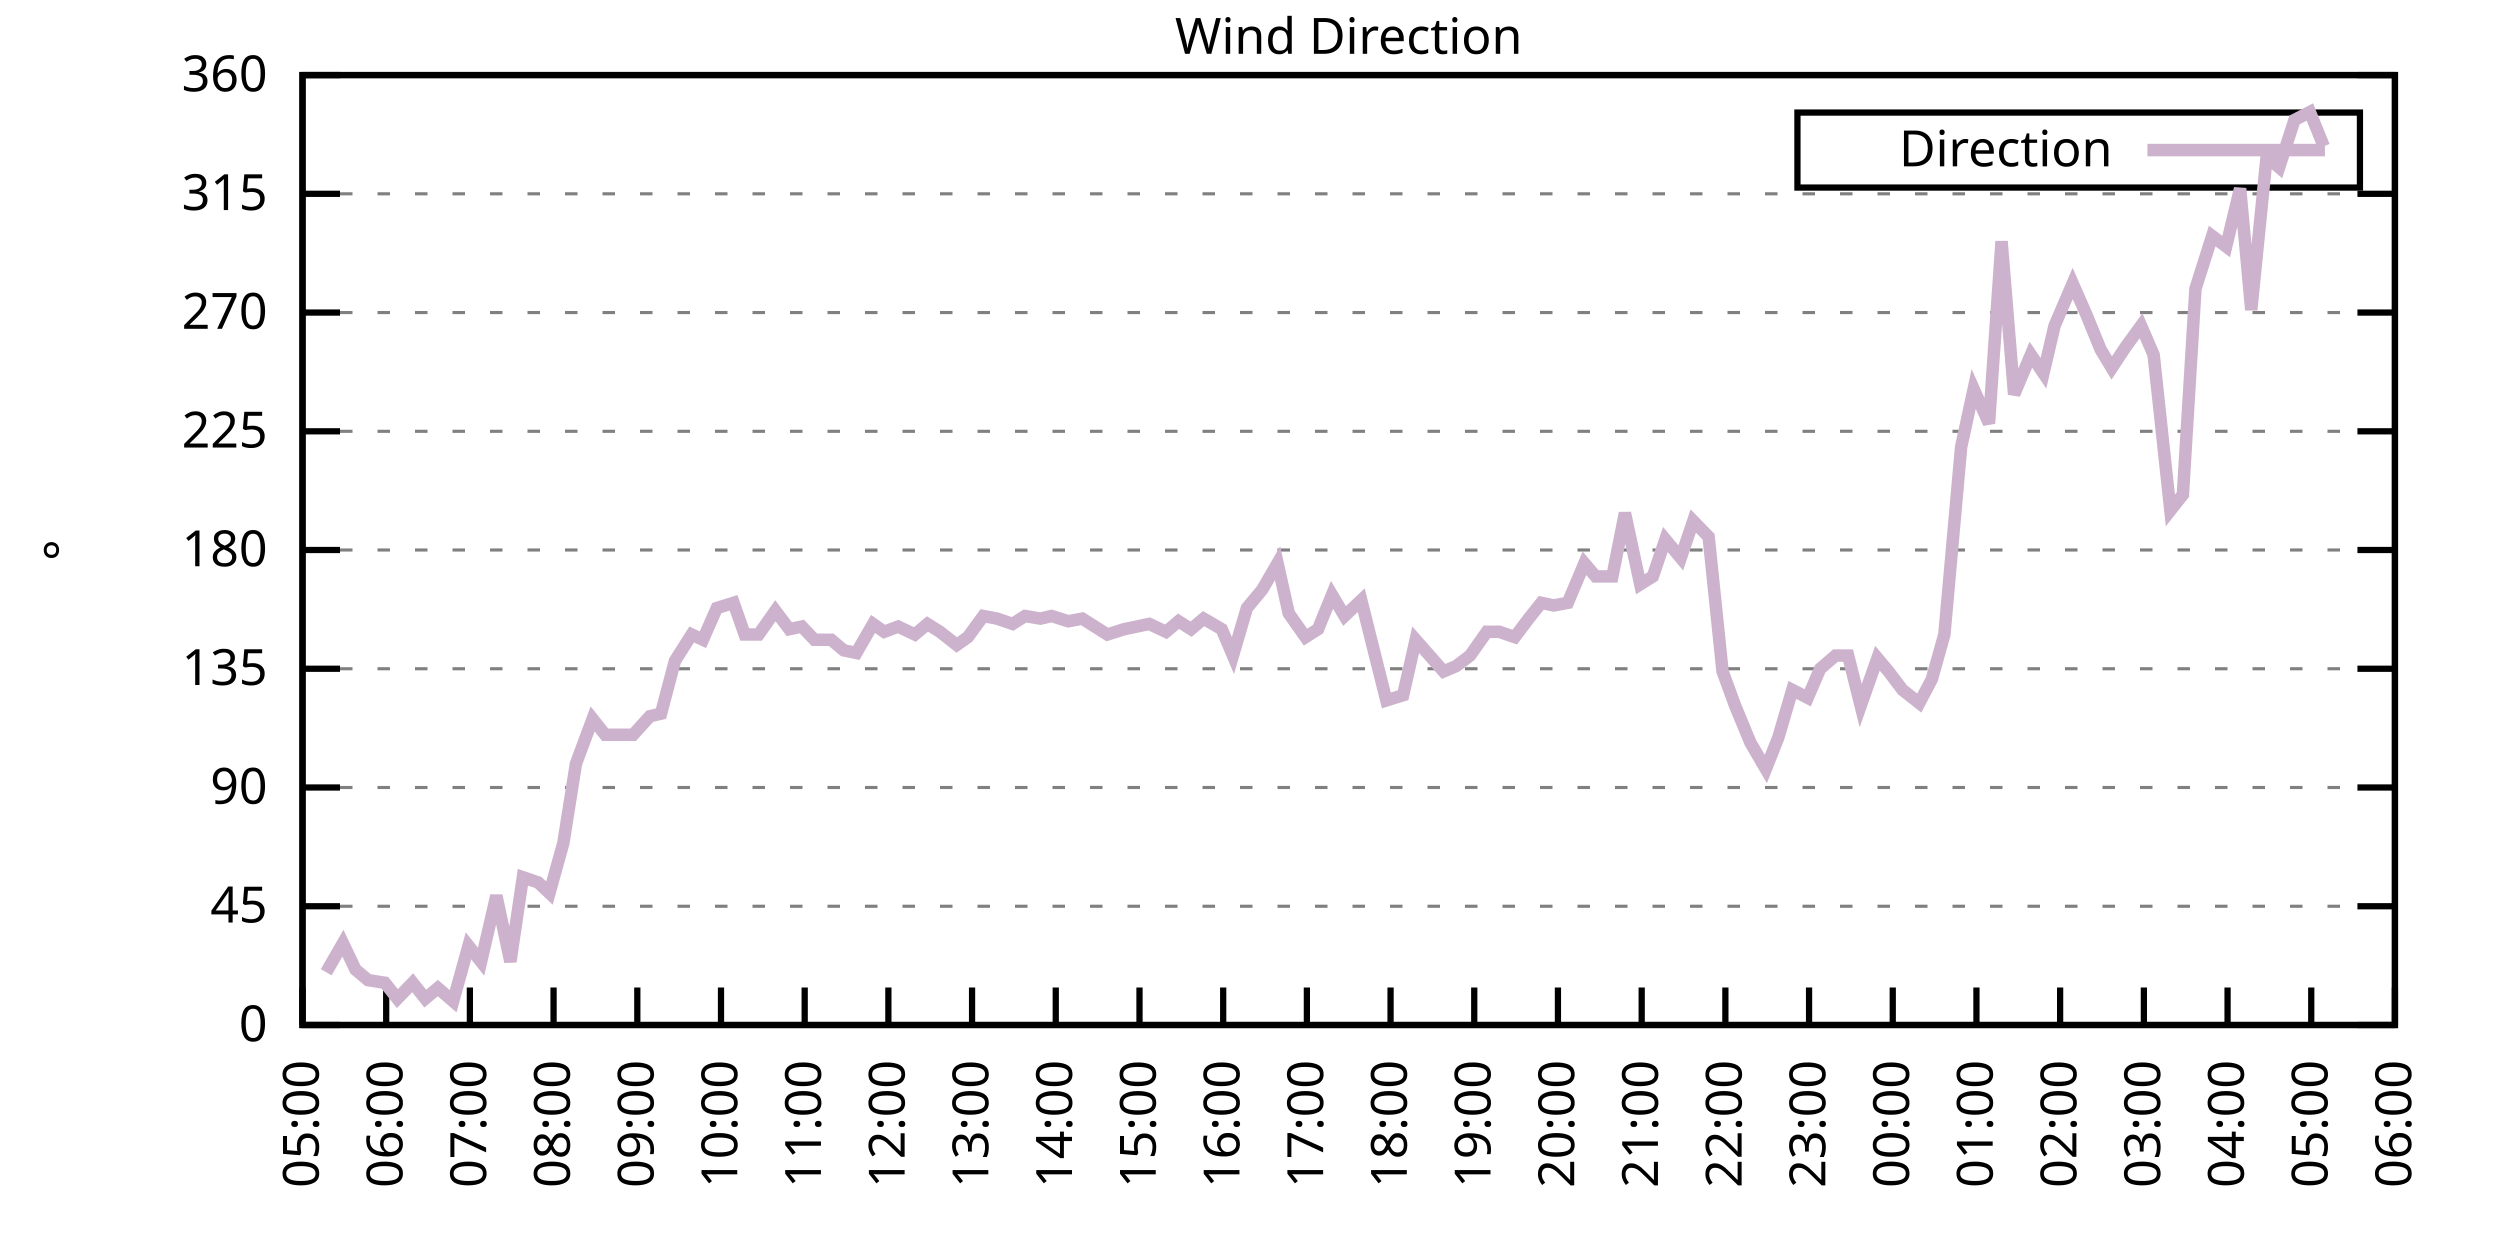
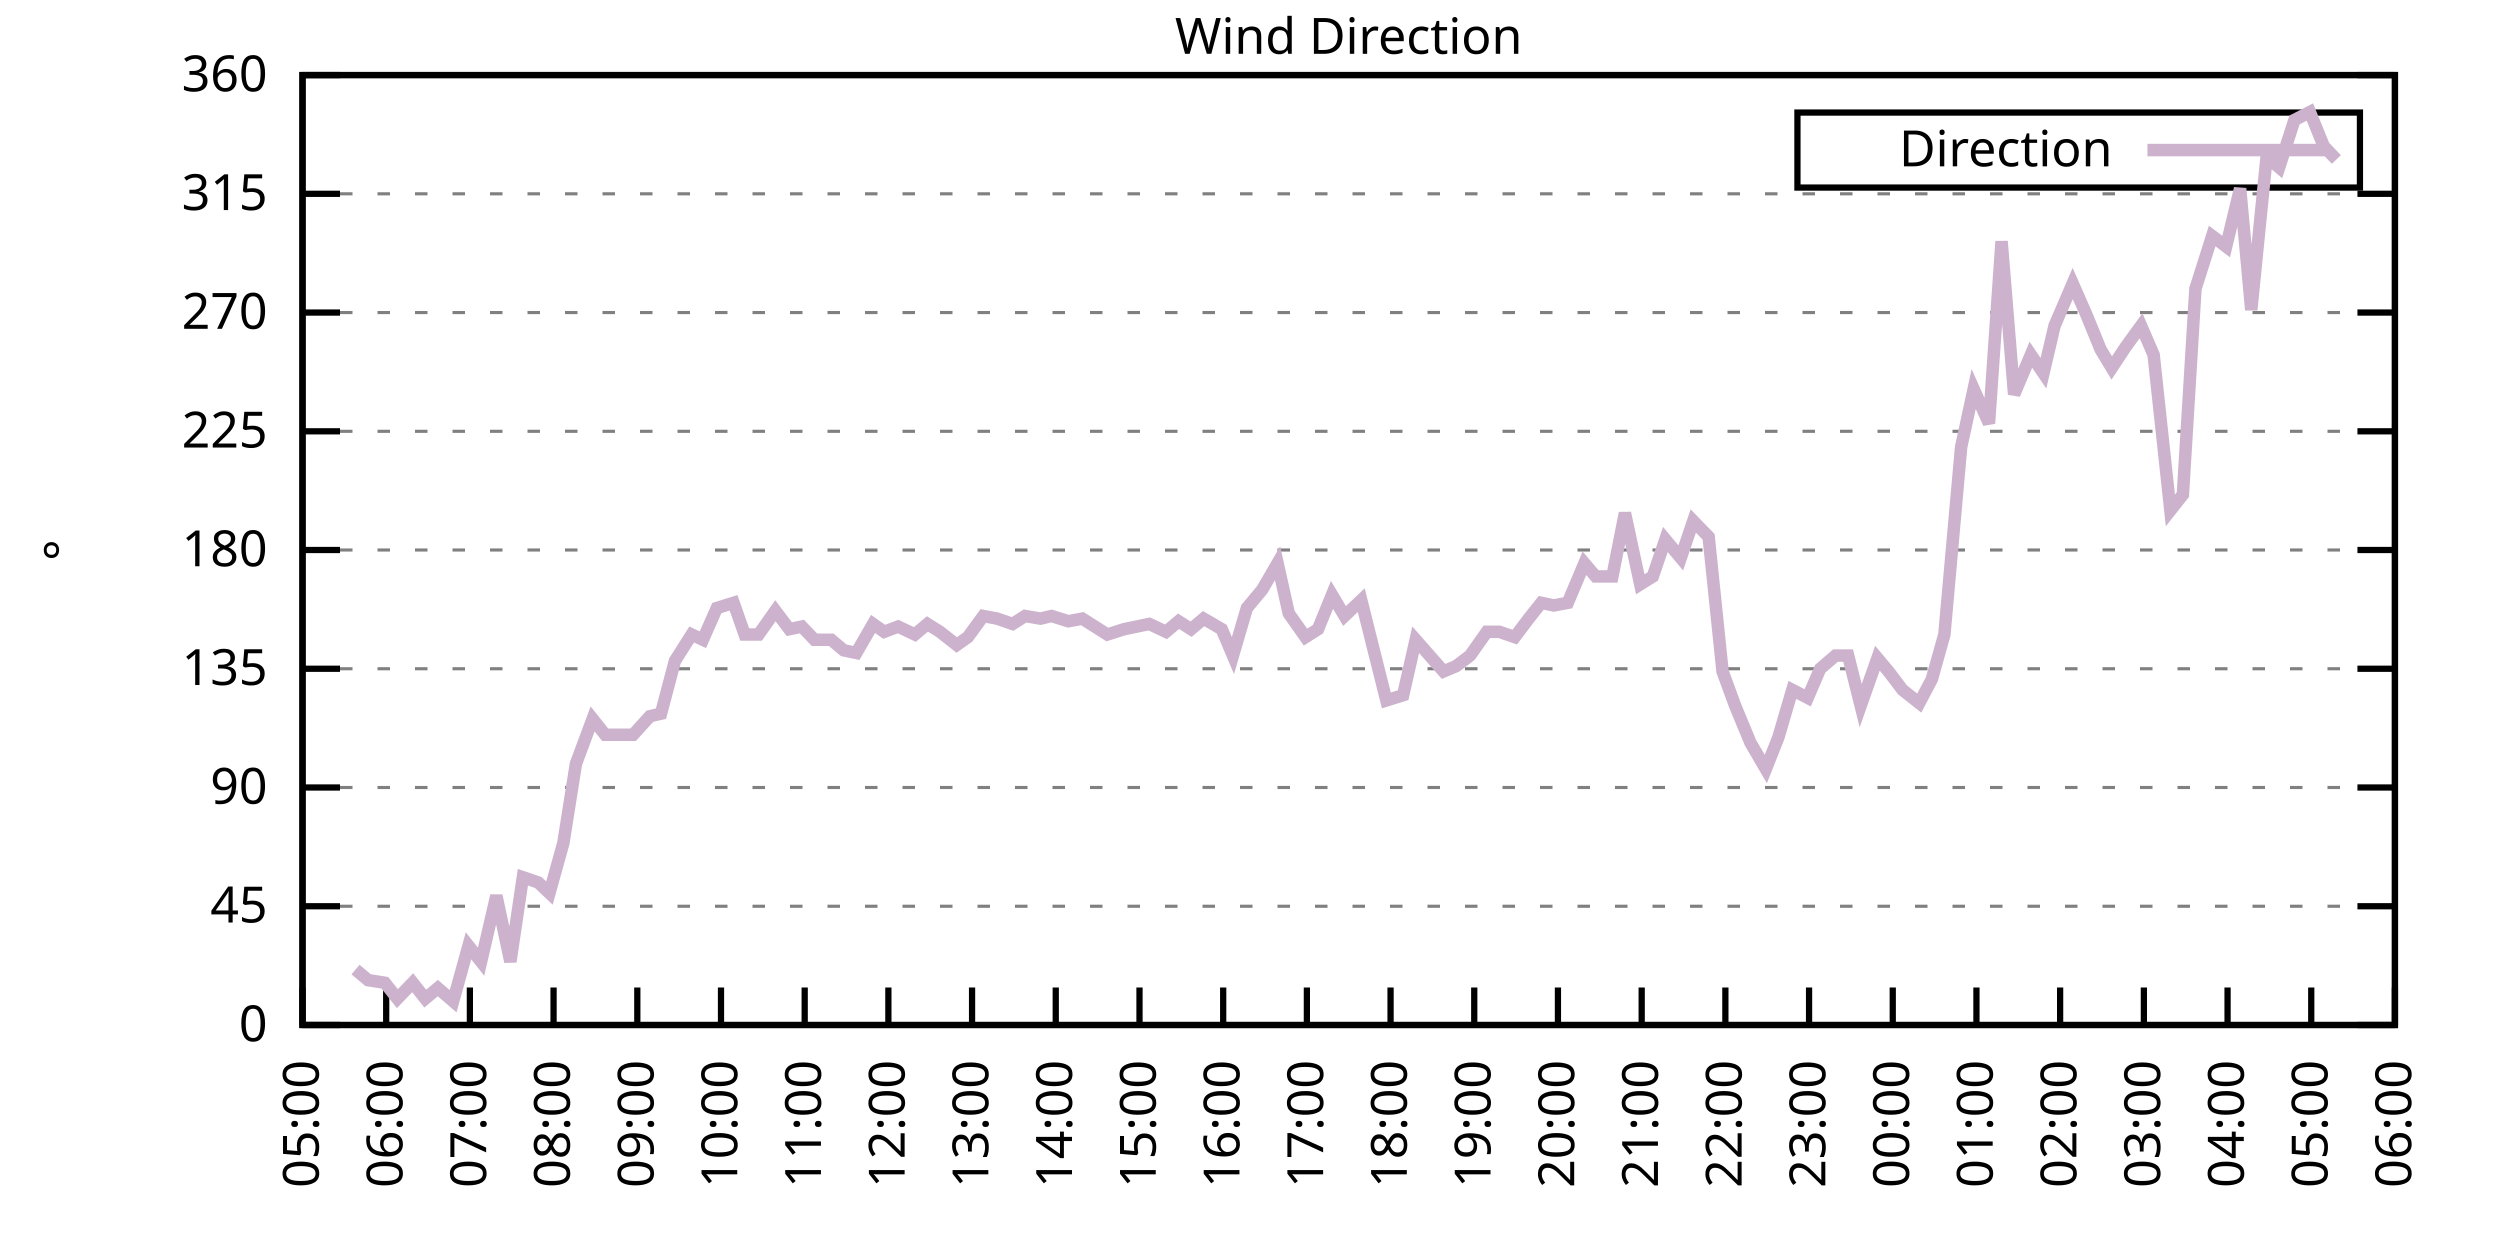
<svg xmlns="http://www.w3.org/2000/svg" xmlns:xlink="http://www.w3.org/1999/xlink" width="400" height="200" viewBox="0 0 400 200">
  <g id="gnuplot_canvas">
    <rect x="0" y="0" width="400" height="200" fill="none" />
    <defs>
      <circle id="gpDot" r="0.5" stroke-width="0.5" stroke="currentColor" />
      <path id="gpPt0" stroke-width="0.333" stroke="currentColor" d="M-1,0 h2 M0,-1 v2" />
      <path id="gpPt1" stroke-width="0.333" stroke="currentColor" d="M-1,-1 L1,1 M1,-1 L-1,1" />
      <path id="gpPt2" stroke-width="0.333" stroke="currentColor" d="M-1,0 L1,0 M0,-1 L0,1 M-1,-1 L1,1 M-1,1 L1,-1" />
      <rect id="gpPt3" stroke-width="0.333" stroke="currentColor" x="-1" y="-1" width="2" height="2" />
      <rect id="gpPt4" stroke-width="0.333" stroke="currentColor" fill="currentColor" x="-1" y="-1" width="2" height="2" />
      <circle id="gpPt5" stroke-width="0.333" stroke="currentColor" cx="0" cy="0" r="1" />
      <use xlink:href="#gpPt5" id="gpPt6" fill="currentColor" stroke="none" />
      <path id="gpPt7" stroke-width="0.333" stroke="currentColor" d="M0,-1.33 L-1.33,0.67 L1.33,0.67 z" />
      <use xlink:href="#gpPt7" id="gpPt8" fill="currentColor" stroke="none" />
      <use xlink:href="#gpPt7" id="gpPt9" stroke="currentColor" transform="rotate(180)" />
      <use xlink:href="#gpPt9" id="gpPt10" fill="currentColor" stroke="none" />
      <use xlink:href="#gpPt3" id="gpPt11" stroke="currentColor" transform="rotate(45)" />
      <use xlink:href="#gpPt11" id="gpPt12" fill="currentColor" stroke="none" />
      <path id="gpPt13" stroke-width="0.333" stroke="currentColor" d="M0,1.330 L1.265,0.411 L0.782,-1.067 L-0.782,-1.076 L-1.265,0.411 z" />
      <use xlink:href="#gpPt13" id="gpPt14" fill="currentColor" stroke="none" />
      <filter id="textbox" filterUnits="objectBoundingBox" x="0" y="0" height="1" width="1">
        <feFlood flood-color="white" flood-opacity="1" result="bgnd" />
        <feComposite in="SourceGraphic" in2="bgnd" operator="atop" />
      </filter>
      <filter id="greybox" filterUnits="objectBoundingBox" x="0" y="0" height="1" width="1">
        <feFlood flood-color="lightgrey" flood-opacity="1" result="grey" />
        <feComposite in="SourceGraphic" in2="grey" operator="atop" />
      </filter>
    </defs>
    <g fill="none" color="white" stroke="currentColor" stroke-width="1.00" stroke-linecap="butt" stroke-linejoin="miter">
</g>
    <g fill="none" color="black" stroke="currentColor" stroke-width="1.00" stroke-linecap="butt" stroke-linejoin="miter">
      <g stroke="none" shape-rendering="crispEdges">
        <polygon fill="rgb(255, 255, 255)" points="48.40,164.00 383.18,164.00 383.18,12.02 48.40,12.02 " />
      </g>
    </g>
    <g fill="none" color="black" stroke="currentColor" stroke-width="1.00" stroke-linecap="butt" stroke-linejoin="miter">
</g>
    <g fill="none" color="black" stroke="black" stroke-width="0.50" stroke-linecap="butt" stroke-linejoin="miter">
</g>
    <g fill="none" color="gray" stroke="currentColor" stroke-width="0.50" stroke-linecap="butt" stroke-linejoin="miter">
      <path stroke="gray" stroke-dasharray="2,4" class="gridline" d="M48.40,164.00 L383.19,164.00  " />
    </g>
    <g fill="none" color="gray" stroke="gray" stroke-width="1.00" stroke-linecap="butt" stroke-linejoin="miter">
</g>
    <g fill="none" color="black" stroke="currentColor" stroke-width="1.00" stroke-linecap="butt" stroke-linejoin="miter">
      <path stroke="black" d="M48.40,164.00 L54.40,164.00 M383.19,164.00 L377.19,164.00  " />
      <g transform="translate(42.80,166.60)" stroke="none" fill="black" font-family="Sans" font-size="8.00" text-anchor="end">
        <text>
          <tspan font-family="Sans"> 0</tspan>
        </text>
      </g>
    </g>
    <g fill="none" color="black" stroke="currentColor" stroke-width="1.00" stroke-linecap="butt" stroke-linejoin="miter">
</g>
    <g fill="none" color="black" stroke="black" stroke-width="0.50" stroke-linecap="butt" stroke-linejoin="miter">
</g>
    <g fill="none" color="gray" stroke="currentColor" stroke-width="0.50" stroke-linecap="butt" stroke-linejoin="miter">
      <path stroke="gray" stroke-dasharray="2,4" class="gridline" d="M48.40,145.00 L383.19,145.00  " />
    </g>
    <g fill="none" color="gray" stroke="gray" stroke-width="1.00" stroke-linecap="butt" stroke-linejoin="miter">
</g>
    <g fill="none" color="black" stroke="currentColor" stroke-width="1.00" stroke-linecap="butt" stroke-linejoin="miter">
      <path stroke="black" d="M48.40,145.00 L54.40,145.00 M383.19,145.00 L377.19,145.00  " />
      <g transform="translate(42.80,147.60)" stroke="none" fill="black" font-family="Sans" font-size="8.00" text-anchor="end">
        <text>
          <tspan font-family="Sans"> 45</tspan>
        </text>
      </g>
    </g>
    <g fill="none" color="black" stroke="currentColor" stroke-width="1.00" stroke-linecap="butt" stroke-linejoin="miter">
</g>
    <g fill="none" color="black" stroke="black" stroke-width="0.50" stroke-linecap="butt" stroke-linejoin="miter">
</g>
    <g fill="none" color="gray" stroke="currentColor" stroke-width="0.50" stroke-linecap="butt" stroke-linejoin="miter">
      <path stroke="gray" stroke-dasharray="2,4" class="gridline" d="M48.40,126.00 L383.19,126.00  " />
    </g>
    <g fill="none" color="gray" stroke="gray" stroke-width="1.00" stroke-linecap="butt" stroke-linejoin="miter">
</g>
    <g fill="none" color="black" stroke="currentColor" stroke-width="1.00" stroke-linecap="butt" stroke-linejoin="miter">
      <path stroke="black" d="M48.40,126.00 L54.40,126.00 M383.19,126.00 L377.19,126.00  " />
      <g transform="translate(42.80,128.60)" stroke="none" fill="black" font-family="Sans" font-size="8.00" text-anchor="end">
        <text>
          <tspan font-family="Sans"> 90</tspan>
        </text>
      </g>
    </g>
    <g fill="none" color="black" stroke="currentColor" stroke-width="1.00" stroke-linecap="butt" stroke-linejoin="miter">
</g>
    <g fill="none" color="black" stroke="black" stroke-width="0.50" stroke-linecap="butt" stroke-linejoin="miter">
</g>
    <g fill="none" color="gray" stroke="currentColor" stroke-width="0.50" stroke-linecap="butt" stroke-linejoin="miter">
      <path stroke="gray" stroke-dasharray="2,4" class="gridline" d="M48.40,107.00 L383.19,107.00  " />
    </g>
    <g fill="none" color="gray" stroke="gray" stroke-width="1.00" stroke-linecap="butt" stroke-linejoin="miter">
</g>
    <g fill="none" color="black" stroke="currentColor" stroke-width="1.00" stroke-linecap="butt" stroke-linejoin="miter">
      <path stroke="black" d="M48.40,107.00 L54.40,107.00 M383.19,107.00 L377.19,107.00  " />
      <g transform="translate(42.80,109.60)" stroke="none" fill="black" font-family="Sans" font-size="8.00" text-anchor="end">
        <text>
          <tspan font-family="Sans"> 135</tspan>
        </text>
      </g>
    </g>
    <g fill="none" color="black" stroke="currentColor" stroke-width="1.00" stroke-linecap="butt" stroke-linejoin="miter">
</g>
    <g fill="none" color="black" stroke="black" stroke-width="0.50" stroke-linecap="butt" stroke-linejoin="miter">
</g>
    <g fill="none" color="gray" stroke="currentColor" stroke-width="0.50" stroke-linecap="butt" stroke-linejoin="miter">
      <path stroke="gray" stroke-dasharray="2,4" class="gridline" d="M48.40,88.00 L383.19,88.00  " />
    </g>
    <g fill="none" color="gray" stroke="gray" stroke-width="1.00" stroke-linecap="butt" stroke-linejoin="miter">
</g>
    <g fill="none" color="black" stroke="currentColor" stroke-width="1.00" stroke-linecap="butt" stroke-linejoin="miter">
      <path stroke="black" d="M48.40,88.00 L54.40,88.00 M383.19,88.00 L377.19,88.00  " />
      <g transform="translate(42.80,90.60)" stroke="none" fill="black" font-family="Sans" font-size="8.00" text-anchor="end">
        <text>
          <tspan font-family="Sans"> 180</tspan>
        </text>
      </g>
    </g>
    <g fill="none" color="black" stroke="currentColor" stroke-width="1.00" stroke-linecap="butt" stroke-linejoin="miter">
</g>
    <g fill="none" color="black" stroke="black" stroke-width="0.50" stroke-linecap="butt" stroke-linejoin="miter">
</g>
    <g fill="none" color="gray" stroke="currentColor" stroke-width="0.50" stroke-linecap="butt" stroke-linejoin="miter">
      <path stroke="gray" stroke-dasharray="2,4" class="gridline" d="M48.40,69.01 L383.19,69.01  " />
    </g>
    <g fill="none" color="gray" stroke="gray" stroke-width="1.00" stroke-linecap="butt" stroke-linejoin="miter">
</g>
    <g fill="none" color="black" stroke="currentColor" stroke-width="1.00" stroke-linecap="butt" stroke-linejoin="miter">
      <path stroke="black" d="M48.40,69.01 L54.40,69.01 M383.19,69.01 L377.19,69.01  " />
      <g transform="translate(42.80,71.61)" stroke="none" fill="black" font-family="Sans" font-size="8.00" text-anchor="end">
        <text>
          <tspan font-family="Sans"> 225</tspan>
        </text>
      </g>
    </g>
    <g fill="none" color="black" stroke="currentColor" stroke-width="1.00" stroke-linecap="butt" stroke-linejoin="miter">
</g>
    <g fill="none" color="black" stroke="black" stroke-width="0.50" stroke-linecap="butt" stroke-linejoin="miter">
</g>
    <g fill="none" color="gray" stroke="currentColor" stroke-width="0.50" stroke-linecap="butt" stroke-linejoin="miter">
      <path stroke="gray" stroke-dasharray="2,4" class="gridline" d="M48.40,50.01 L383.19,50.01  " />
    </g>
    <g fill="none" color="gray" stroke="gray" stroke-width="1.00" stroke-linecap="butt" stroke-linejoin="miter">
</g>
    <g fill="none" color="black" stroke="currentColor" stroke-width="1.00" stroke-linecap="butt" stroke-linejoin="miter">
      <path stroke="black" d="M48.40,50.01 L54.40,50.01 M383.19,50.01 L377.19,50.01  " />
      <g transform="translate(42.80,52.61)" stroke="none" fill="black" font-family="Sans" font-size="8.00" text-anchor="end">
        <text>
          <tspan font-family="Sans"> 270</tspan>
        </text>
      </g>
    </g>
    <g fill="none" color="black" stroke="currentColor" stroke-width="1.00" stroke-linecap="butt" stroke-linejoin="miter">
</g>
    <g fill="none" color="black" stroke="black" stroke-width="0.50" stroke-linecap="butt" stroke-linejoin="miter">
</g>
    <g fill="none" color="gray" stroke="currentColor" stroke-width="0.50" stroke-linecap="butt" stroke-linejoin="miter">
      <path stroke="gray" stroke-dasharray="2,4" class="gridline" d="M48.40,31.01 L383.19,31.01  " />
    </g>
    <g fill="none" color="gray" stroke="gray" stroke-width="1.00" stroke-linecap="butt" stroke-linejoin="miter">
</g>
    <g fill="none" color="black" stroke="currentColor" stroke-width="1.00" stroke-linecap="butt" stroke-linejoin="miter">
      <path stroke="black" d="M48.40,31.01 L54.40,31.01 M383.19,31.01 L377.19,31.01  " />
      <g transform="translate(42.80,33.61)" stroke="none" fill="black" font-family="Sans" font-size="8.00" text-anchor="end">
        <text>
          <tspan font-family="Sans"> 315</tspan>
        </text>
      </g>
    </g>
    <g fill="none" color="black" stroke="currentColor" stroke-width="1.00" stroke-linecap="butt" stroke-linejoin="miter">
</g>
    <g fill="none" color="black" stroke="black" stroke-width="0.50" stroke-linecap="butt" stroke-linejoin="miter">
</g>
    <g fill="none" color="gray" stroke="currentColor" stroke-width="0.50" stroke-linecap="butt" stroke-linejoin="miter">
      <path stroke="gray" stroke-dasharray="2,4" class="gridline" d="M48.40,12.01 L383.19,12.01  " />
    </g>
    <g fill="none" color="gray" stroke="gray" stroke-width="1.00" stroke-linecap="butt" stroke-linejoin="miter">
</g>
    <g fill="none" color="black" stroke="currentColor" stroke-width="1.00" stroke-linecap="butt" stroke-linejoin="miter">
      <path stroke="black" d="M48.40,12.01 L54.40,12.01 M383.19,12.01 L377.19,12.01  " />
      <g transform="translate(42.80,14.61)" stroke="none" fill="black" font-family="Sans" font-size="8.00" text-anchor="end">
        <text>
          <tspan font-family="Sans"> 360</tspan>
        </text>
      </g>
    </g>
    <g fill="none" color="black" stroke="currentColor" stroke-width="1.00" stroke-linecap="butt" stroke-linejoin="miter">
      <path stroke="black" d="M48.40,164.00 L48.40,158.00  " />
      <g transform="translate(51.00,169.60) rotate(270.00)" stroke="none" fill="black" font-family="Sans" font-size="8.00" text-anchor="end">
        <text>
          <tspan font-family="Sans">05:00</tspan>
        </text>
      </g>
    </g>
    <g fill="none" color="black" stroke="currentColor" stroke-width="1.00" stroke-linecap="butt" stroke-linejoin="miter">
      <path stroke="black" d="M61.79,164.00 L61.79,158.00  " />
      <g transform="translate(64.39,169.60) rotate(270.00)" stroke="none" fill="black" font-family="Sans" font-size="8.00" text-anchor="end">
        <text>
          <tspan font-family="Sans">06:00</tspan>
        </text>
      </g>
    </g>
    <g fill="none" color="black" stroke="currentColor" stroke-width="1.00" stroke-linecap="butt" stroke-linejoin="miter">
      <path stroke="black" d="M75.18,164.00 L75.18,158.00  " />
      <g transform="translate(77.78,169.60) rotate(270.00)" stroke="none" fill="black" font-family="Sans" font-size="8.00" text-anchor="end">
        <text>
          <tspan font-family="Sans">07:00</tspan>
        </text>
      </g>
    </g>
    <g fill="none" color="black" stroke="currentColor" stroke-width="1.00" stroke-linecap="butt" stroke-linejoin="miter">
      <path stroke="black" d="M88.57,164.00 L88.57,158.00  " />
      <g transform="translate(91.17,169.60) rotate(270.00)" stroke="none" fill="black" font-family="Sans" font-size="8.00" text-anchor="end">
        <text>
          <tspan font-family="Sans">08:00</tspan>
        </text>
      </g>
    </g>
    <g fill="none" color="black" stroke="currentColor" stroke-width="1.00" stroke-linecap="butt" stroke-linejoin="miter">
      <path stroke="black" d="M101.97,164.00 L101.97,158.00  " />
      <g transform="translate(104.57,169.60) rotate(270.00)" stroke="none" fill="black" font-family="Sans" font-size="8.00" text-anchor="end">
        <text>
          <tspan font-family="Sans">09:00</tspan>
        </text>
      </g>
    </g>
    <g fill="none" color="black" stroke="currentColor" stroke-width="1.00" stroke-linecap="butt" stroke-linejoin="miter">
      <path stroke="black" d="M115.36,164.00 L115.36,158.00  " />
      <g transform="translate(117.96,169.60) rotate(270.00)" stroke="none" fill="black" font-family="Sans" font-size="8.00" text-anchor="end">
        <text>
          <tspan font-family="Sans">10:00</tspan>
        </text>
      </g>
    </g>
    <g fill="none" color="black" stroke="currentColor" stroke-width="1.00" stroke-linecap="butt" stroke-linejoin="miter">
      <path stroke="black" d="M128.75,164.00 L128.75,158.00  " />
      <g transform="translate(131.35,169.60) rotate(270.00)" stroke="none" fill="black" font-family="Sans" font-size="8.00" text-anchor="end">
        <text>
          <tspan font-family="Sans">11:00</tspan>
        </text>
      </g>
    </g>
    <g fill="none" color="black" stroke="currentColor" stroke-width="1.00" stroke-linecap="butt" stroke-linejoin="miter">
      <path stroke="black" d="M142.14,164.00 L142.14,158.00  " />
      <g transform="translate(144.74,169.60) rotate(270.00)" stroke="none" fill="black" font-family="Sans" font-size="8.00" text-anchor="end">
        <text>
          <tspan font-family="Sans">12:00</tspan>
        </text>
      </g>
    </g>
    <g fill="none" color="black" stroke="currentColor" stroke-width="1.00" stroke-linecap="butt" stroke-linejoin="miter">
      <path stroke="black" d="M155.53,164.00 L155.53,158.00  " />
      <g transform="translate(158.13,169.60) rotate(270.00)" stroke="none" fill="black" font-family="Sans" font-size="8.00" text-anchor="end">
        <text>
          <tspan font-family="Sans">13:00</tspan>
        </text>
      </g>
    </g>
    <g fill="none" color="black" stroke="currentColor" stroke-width="1.00" stroke-linecap="butt" stroke-linejoin="miter">
      <path stroke="black" d="M168.92,164.00 L168.92,158.00  " />
      <g transform="translate(171.52,169.60) rotate(270.00)" stroke="none" fill="black" font-family="Sans" font-size="8.00" text-anchor="end">
        <text>
          <tspan font-family="Sans">14:00</tspan>
        </text>
      </g>
    </g>
    <g fill="none" color="black" stroke="currentColor" stroke-width="1.00" stroke-linecap="butt" stroke-linejoin="miter">
      <path stroke="black" d="M182.32,164.00 L182.32,158.00  " />
      <g transform="translate(184.92,169.60) rotate(270.00)" stroke="none" fill="black" font-family="Sans" font-size="8.00" text-anchor="end">
        <text>
          <tspan font-family="Sans">15:00</tspan>
        </text>
      </g>
    </g>
    <g fill="none" color="black" stroke="currentColor" stroke-width="1.00" stroke-linecap="butt" stroke-linejoin="miter">
      <path stroke="black" d="M195.71,164.00 L195.71,158.00  " />
      <g transform="translate(198.31,169.60) rotate(270.00)" stroke="none" fill="black" font-family="Sans" font-size="8.00" text-anchor="end">
        <text>
          <tspan font-family="Sans">16:00</tspan>
        </text>
      </g>
    </g>
    <g fill="none" color="black" stroke="currentColor" stroke-width="1.00" stroke-linecap="butt" stroke-linejoin="miter">
      <path stroke="black" d="M209.10,164.00 L209.10,158.00  " />
      <g transform="translate(211.70,169.60) rotate(270.00)" stroke="none" fill="black" font-family="Sans" font-size="8.00" text-anchor="end">
        <text>
          <tspan font-family="Sans">17:00</tspan>
        </text>
      </g>
    </g>
    <g fill="none" color="black" stroke="currentColor" stroke-width="1.00" stroke-linecap="butt" stroke-linejoin="miter">
      <path stroke="black" d="M222.49,164.00 L222.49,158.00  " />
      <g transform="translate(225.09,169.60) rotate(270.00)" stroke="none" fill="black" font-family="Sans" font-size="8.00" text-anchor="end">
        <text>
          <tspan font-family="Sans">18:00</tspan>
        </text>
      </g>
    </g>
    <g fill="none" color="black" stroke="currentColor" stroke-width="1.00" stroke-linecap="butt" stroke-linejoin="miter">
      <path stroke="black" d="M235.88,164.00 L235.88,158.00  " />
      <g transform="translate(238.48,169.60) rotate(270.00)" stroke="none" fill="black" font-family="Sans" font-size="8.00" text-anchor="end">
        <text>
          <tspan font-family="Sans">19:00</tspan>
        </text>
      </g>
    </g>
    <g fill="none" color="black" stroke="currentColor" stroke-width="1.00" stroke-linecap="butt" stroke-linejoin="miter">
      <path stroke="black" d="M249.27,164.00 L249.27,158.00  " />
      <g transform="translate(251.87,169.60) rotate(270.00)" stroke="none" fill="black" font-family="Sans" font-size="8.00" text-anchor="end">
        <text>
          <tspan font-family="Sans">20:00</tspan>
        </text>
      </g>
    </g>
    <g fill="none" color="black" stroke="currentColor" stroke-width="1.00" stroke-linecap="butt" stroke-linejoin="miter">
      <path stroke="black" d="M262.67,164.00 L262.67,158.00  " />
      <g transform="translate(265.27,169.60) rotate(270.00)" stroke="none" fill="black" font-family="Sans" font-size="8.00" text-anchor="end">
        <text>
          <tspan font-family="Sans">21:00</tspan>
        </text>
      </g>
    </g>
    <g fill="none" color="black" stroke="currentColor" stroke-width="1.00" stroke-linecap="butt" stroke-linejoin="miter">
      <path stroke="black" d="M276.06,164.00 L276.06,158.00  " />
      <g transform="translate(278.66,169.60) rotate(270.00)" stroke="none" fill="black" font-family="Sans" font-size="8.00" text-anchor="end">
        <text>
          <tspan font-family="Sans">22:00</tspan>
        </text>
      </g>
    </g>
    <g fill="none" color="black" stroke="currentColor" stroke-width="1.00" stroke-linecap="butt" stroke-linejoin="miter">
      <path stroke="black" d="M289.45,164.00 L289.45,158.00  " />
      <g transform="translate(292.05,169.60) rotate(270.00)" stroke="none" fill="black" font-family="Sans" font-size="8.00" text-anchor="end">
        <text>
          <tspan font-family="Sans">23:00</tspan>
        </text>
      </g>
    </g>
    <g fill="none" color="black" stroke="currentColor" stroke-width="1.00" stroke-linecap="butt" stroke-linejoin="miter">
      <path stroke="black" d="M302.84,164.00 L302.84,158.00  " />
      <g transform="translate(305.44,169.60) rotate(270.00)" stroke="none" fill="black" font-family="Sans" font-size="8.00" text-anchor="end">
        <text>
          <tspan font-family="Sans">00:00</tspan>
        </text>
      </g>
    </g>
    <g fill="none" color="black" stroke="currentColor" stroke-width="1.00" stroke-linecap="butt" stroke-linejoin="miter">
      <path stroke="black" d="M316.23,164.00 L316.23,158.00  " />
      <g transform="translate(318.83,169.60) rotate(270.00)" stroke="none" fill="black" font-family="Sans" font-size="8.00" text-anchor="end">
        <text>
          <tspan font-family="Sans">01:00</tspan>
        </text>
      </g>
    </g>
    <g fill="none" color="black" stroke="currentColor" stroke-width="1.00" stroke-linecap="butt" stroke-linejoin="miter">
      <path stroke="black" d="M329.62,164.00 L329.62,158.00  " />
      <g transform="translate(332.22,169.60) rotate(270.00)" stroke="none" fill="black" font-family="Sans" font-size="8.00" text-anchor="end">
        <text>
          <tspan font-family="Sans">02:00</tspan>
        </text>
      </g>
    </g>
    <g fill="none" color="black" stroke="currentColor" stroke-width="1.00" stroke-linecap="butt" stroke-linejoin="miter">
      <path stroke="black" d="M343.02,164.00 L343.02,158.00  " />
      <g transform="translate(345.62,169.60) rotate(270.00)" stroke="none" fill="black" font-family="Sans" font-size="8.00" text-anchor="end">
        <text>
          <tspan font-family="Sans">03:00</tspan>
        </text>
      </g>
    </g>
    <g fill="none" color="black" stroke="currentColor" stroke-width="1.00" stroke-linecap="butt" stroke-linejoin="miter">
      <path stroke="black" d="M356.41,164.00 L356.41,158.00  " />
      <g transform="translate(359.01,169.60) rotate(270.00)" stroke="none" fill="black" font-family="Sans" font-size="8.00" text-anchor="end">
        <text>
          <tspan font-family="Sans">04:00</tspan>
        </text>
      </g>
    </g>
    <g fill="none" color="black" stroke="currentColor" stroke-width="1.00" stroke-linecap="butt" stroke-linejoin="miter">
      <path stroke="black" d="M369.80,164.00 L369.80,158.00  " />
      <g transform="translate(372.40,169.60) rotate(270.00)" stroke="none" fill="black" font-family="Sans" font-size="8.00" text-anchor="end">
        <text>
          <tspan font-family="Sans">05:00</tspan>
        </text>
      </g>
    </g>
    <g fill="none" color="black" stroke="currentColor" stroke-width="1.00" stroke-linecap="butt" stroke-linejoin="miter">
      <path stroke="black" d="M383.19,164.00 L383.19,158.00  " />
      <g transform="translate(385.79,169.60) rotate(270.00)" stroke="none" fill="black" font-family="Sans" font-size="8.00" text-anchor="end">
        <text>
          <tspan font-family="Sans">06:00</tspan>
        </text>
      </g>
    </g>
    <g fill="none" color="black" stroke="currentColor" stroke-width="1.00" stroke-linecap="butt" stroke-linejoin="miter">
</g>
    <g fill="none" color="black" stroke="currentColor" stroke-width="1.00" stroke-linecap="butt" stroke-linejoin="miter">
      <path stroke="black" d="M48.40,12.01 L48.40,164.00 L383.19,164.00 L383.19,12.01 L48.40,12.01 Z  " />
    </g>
    <g fill="none" color="black" stroke="currentColor" stroke-width="1.00" stroke-linecap="butt" stroke-linejoin="miter">
</g>
    <g fill="none" color="black" stroke="currentColor" stroke-width="1.00" stroke-linecap="butt" stroke-linejoin="miter">
      <path stroke="black" d="M287.59,30.01 L287.59,18.01 L377.59,18.01 L377.59,30.01 L287.59,30.01 Z  " />
    </g>
    <g id="Wind_direction_plot_1">
      <g fill="none" color="white" stroke="black" stroke-width="2.00" stroke-linecap="butt" stroke-linejoin="miter">
</g>
      <g fill="none" color="black" stroke="currentColor" stroke-width="2.00" stroke-linecap="butt" stroke-linejoin="miter">
        <g transform="translate(337.99,26.61)" stroke="none" fill="black" font-family="Sans" font-size="8.00" text-anchor="end">
          <text>
            <tspan font-family="Sans">Direction</tspan>
          </text>
        </g>
      </g>
      <g fill="none" color="black" stroke="currentColor" stroke-width="2.00" stroke-linecap="butt" stroke-linejoin="miter">
-         <path stroke="rgb(204, 178, 204)" d="M343.59,24.01 L371.99,24.01 M52.19,155.56 L54.87,150.91 L56.88,155.13 L58.89,156.82 L61.57,157.24 L63.58,159.78   L66.03,157.24 L68.04,159.78 L70.05,158.09 L72.50,160.20 L74.96,151.33 L76.97,153.87 L79.42,143.31 L81.66,153.87   L83.66,140.36 L86.12,141.20 L87.91,142.89 L90.14,134.87 L92.15,122.20 L94.82,115.03 L96.83,117.56 L99.29,117.56   L101.30,117.56 L103.98,114.60 L105.76,114.18 L107.99,105.74 L110.67,101.52 L112.46,102.36 L114.69,97.29 L117.37,96.45   L119.15,101.52 L121.38,101.52 L124.06,97.72 L126.29,100.67 L128.30,100.25 L130.31,102.36 L132.99,102.36 L135.00,104.05   L137.01,104.47 L139.69,99.83 L141.47,101.09 L143.70,100.25 L146.38,101.52 L148.39,99.83 L150.40,101.09 L153.08,103.20   L154.86,101.94 L157.32,98.56 L159.55,98.98 L162.01,99.83 L164.01,98.56 L166.47,98.98 L168.25,98.56 L170.93,99.40   L173.17,98.98 L175.17,100.25 L177.18,101.52 L179.86,100.67 L181.87,100.25 L183.88,99.83 L186.56,101.09 L188.57,99.40   L190.57,100.67 L192.58,98.98 L195.48,100.67 L197.27,104.89 L199.50,97.29 L201.96,94.34 L204.41,90.12 L206.20,98.14   L208.88,101.94 L210.88,100.67 L213.12,95.18 L215.13,98.56 L217.80,96.03 L219.59,103.20 L221.82,112.07 L224.50,111.23   L226.51,102.36 L228.74,104.89 L230.97,107.43 L232.98,106.58 L235.21,104.89 L237.89,101.09 L239.90,101.09 L242.36,101.94   L244.59,98.98 L246.60,96.45 L248.60,96.87 L250.84,96.45 L253.51,90.12 L255.30,92.23 L257.98,92.23 L259.99,82.09   L262.44,93.49 L264.45,92.23 L266.46,86.32 L268.92,89.27 L270.92,83.36 L273.38,85.89 L275.61,107.43 L277.62,112.91   L280.07,118.83 L282.53,123.05 L284.54,117.98 L286.77,110.38 L289.23,111.65 L291.23,107.00 L293.69,104.89 L295.70,104.89   L297.71,112.91 L300.39,105.31 L302.17,107.43 L304.40,110.38 L307.08,112.49 L309.09,108.69 L311.10,101.52 L313.78,71.54   L315.79,62.25 L318.24,67.74 L320.25,38.61 L322.26,63.10 L324.94,56.76 L326.95,59.72 L328.73,52.12 L331.63,45.36   L333.86,50.43 L336.10,55.92 L337.88,58.87 L340.11,55.50 L342.57,52.12 L344.58,56.76 L347.26,81.67 L349.26,79.14   L351.27,46.21 L353.95,37.76 L356.18,39.45 L358.42,30.16 L360.20,49.59 L362.66,25.10 L364.66,26.79 L367.12,19.19   L369.58,17.92 L371.81,23.41  " />
+         <path stroke="rgb(204, 178, 204)" d="M343.59,24.01 L371.99,24.01 M56.88,155.13 L58.89,156.82 L61.57,157.24 L63.58,159.78 L66.03,157.24 L68.04,159.78   L70.05,158.09 L72.50,160.20 L74.96,151.33 L76.97,153.87 L79.42,143.31 L81.66,153.87 L83.66,140.36 L86.12,141.20   L87.91,142.89 L90.14,134.87 L92.15,122.20 L94.82,115.03 L96.83,117.56 L99.29,117.56 L101.30,117.56 L103.98,114.60   L105.76,114.18 L107.99,105.74 L110.67,101.52 L112.46,102.36 L114.69,97.29 L117.37,96.45 L119.15,101.52 L121.38,101.52   L124.06,97.72 L126.29,100.67 L128.30,100.25 L130.31,102.36 L132.99,102.36 L135.00,104.05 L137.01,104.47 L139.69,99.83   L141.47,101.09 L143.70,100.25 L146.38,101.52 L148.39,99.83 L150.40,101.09 L153.08,103.20 L154.86,101.94 L157.32,98.56   L159.55,98.98 L162.01,99.83 L164.01,98.56 L166.47,98.98 L168.25,98.56 L170.93,99.40 L173.17,98.98 L175.17,100.25   L177.18,101.52 L179.86,100.67 L181.87,100.25 L183.88,99.83 L186.56,101.09 L188.57,99.40 L190.57,100.67 L192.58,98.98   L195.48,100.67 L197.27,104.89 L199.50,97.29 L201.96,94.34 L204.41,90.12 L206.20,98.14 L208.88,101.94 L210.88,100.67   L213.12,95.18 L215.13,98.56 L217.80,96.03 L219.59,103.20 L221.82,112.07 L224.50,111.23 L226.51,102.36 L228.74,104.89   L230.97,107.43 L232.98,106.58 L235.21,104.89 L237.89,101.09 L239.90,101.09 L242.36,101.94 L244.59,98.98 L246.60,96.45   L248.60,96.87 L250.84,96.45 L253.51,90.12 L255.30,92.23 L257.98,92.23 L259.99,82.09 L262.44,93.49 L264.45,92.23   L266.46,86.32 L268.92,89.27 L270.92,83.36 L273.38,85.89 L275.61,107.43 L277.62,112.91 L280.07,118.83 L282.53,123.05   L284.54,117.98 L286.77,110.38 L289.23,111.65 L291.23,107.00 L293.69,104.89 L295.70,104.89 L297.71,112.91 L300.39,105.31   L302.17,107.43 L304.40,110.38 L307.08,112.49 L309.09,108.69 L311.10,101.52 L313.78,71.54 L315.79,62.25 L318.24,67.74   L320.25,38.61 L322.26,63.10 L324.94,56.76 L326.95,59.72 L328.73,52.12 L331.63,45.36 L333.86,50.43 L336.10,55.92   L337.88,58.87 L340.11,55.50 L342.57,52.12 L344.58,56.76 L347.26,81.67 L349.26,79.14 L351.27,46.21 L353.95,37.76   L356.18,39.45 L358.42,30.16 L360.20,49.59 L362.66,25.10 L364.66,26.79 L367.12,19.19 L369.58,17.92 L371.81,23.41   L373.82,25.52  " />
      </g>
    </g>
    <g fill="none" color="black" stroke="currentColor" stroke-width="2.00" stroke-linecap="butt" stroke-linejoin="miter">
</g>
    <g fill="none" color="black" stroke="black" stroke-width="1.00" stroke-linecap="butt" stroke-linejoin="miter">
</g>
    <g fill="none" color="black" stroke="currentColor" stroke-width="1.00" stroke-linecap="butt" stroke-linejoin="miter">
      <path stroke="black" d="M48.40,12.01 L48.40,164.00 L383.19,164.00 L383.19,12.01 L48.40,12.01 Z  " />
      <g transform="translate(12.80,88.01) rotate(270.00)" stroke="none" fill="black" font-family="Sans" font-size="8.00" text-anchor="middle">
        <text>
          <tspan font-family="Sans">°</tspan>
        </text>
      </g>
    </g>
    <g fill="none" color="black" stroke="currentColor" stroke-width="1.00" stroke-linecap="butt" stroke-linejoin="miter">
</g>
    <g fill="none" color="black" stroke="currentColor" stroke-width="1.00" stroke-linecap="butt" stroke-linejoin="miter">
      <g transform="translate(215.79,8.61)" stroke="none" fill="black" font-family="Sans" font-size="8.00" text-anchor="middle">
        <text>
          <tspan font-family="Sans">Wind Direction</tspan>
        </text>
      </g>
    </g>
    <g fill="none" color="black" stroke="currentColor" stroke-width="1.00" stroke-linecap="butt" stroke-linejoin="miter">
</g>
  </g>
</svg>
